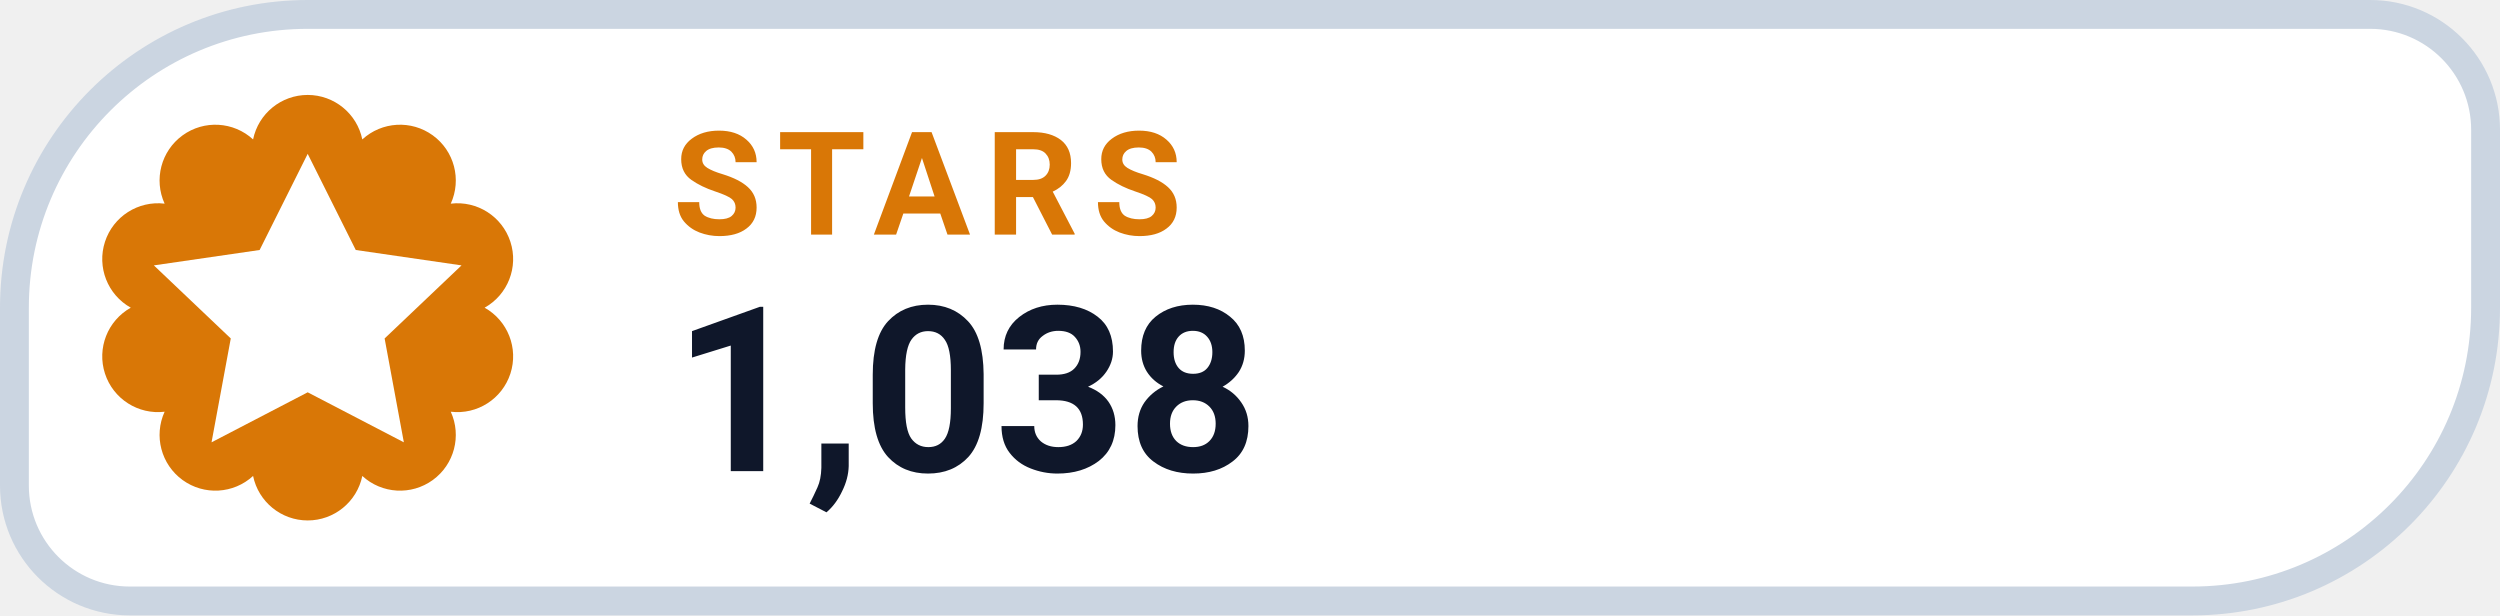
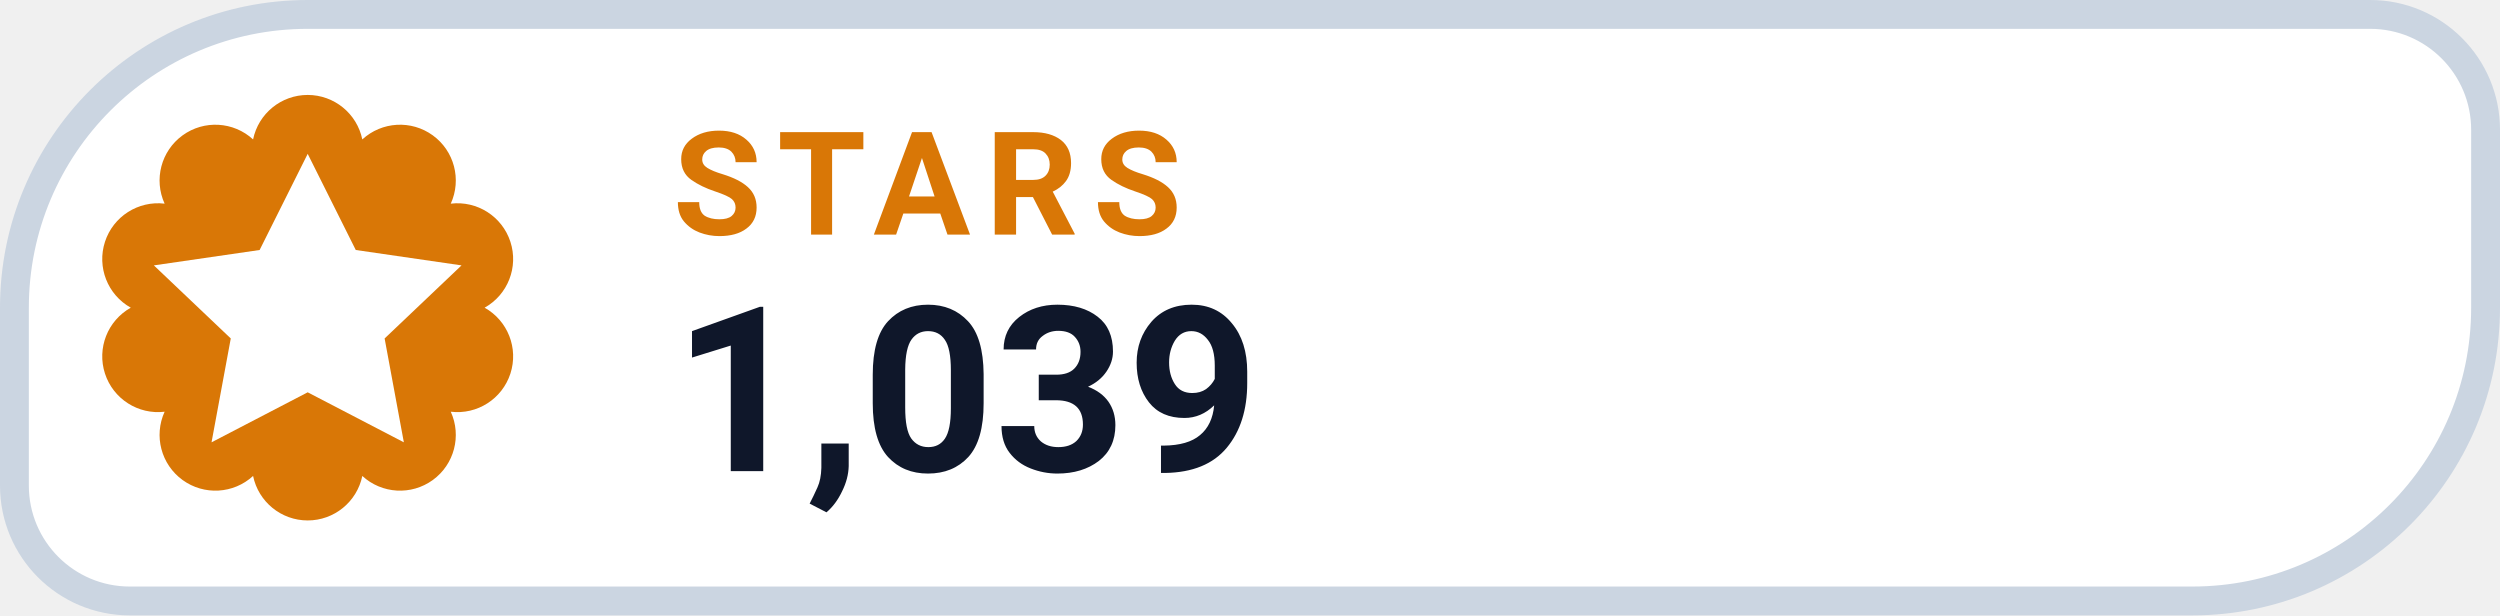
- <svg xmlns="http://www.w3.org/2000/svg" width="130" height="32" viewBox="0 0 130 32" role="img" aria-label="STARS 1,038">
+ <svg xmlns="http://www.w3.org/2000/svg" width="130" height="32" viewBox="0 0 130 32" role="img" aria-label="STARS 1,039">
  <path d="M 16.00 0.75 H 123.25 A 6.00 6.00 0 0 1 129.25 6.75 V 16.00 A 15.25 15.25 0 0 1 114.00 31.25 H 6.75 A 6.00 6.00 0 0 1 0.75 25.25 V 16.00 A 15.25 15.25 0 0 1 16.00 0.75 Z" fill="#FFFFFF" stroke="#CBD5E1" stroke-width="1.5" />
  <path d="M 13.16 7.25 A 2.90 2.90 0 0 1 18.84 7.25 A 2.90 2.90 0 0 1 23.44 10.59 A 2.90 2.90 0 0 1 25.20 16.00 A 2.90 2.90 0 0 1 23.44 21.41 A 2.90 2.90 0 0 1 18.84 24.75 A 2.90 2.90 0 0 1 13.16 24.75 A 2.90 2.90 0 0 1 8.56 21.41 A 2.90 2.90 0 0 1 6.80 16.00 A 2.90 2.90 0 0 1 8.56 10.59 A 2.90 2.90 0 0 1 13.16 7.25 Z" fill="#D97706" />
  <g transform="translate(16 16)" style="color:#FFFFFF;">
    <path d="M0 -8 l2.5 5 5.5 .8 -4 3.8 1 5.4 -5 -2.6 -5 2.6 1 -5.4 -4 -3.8 5.5 -.8 Z" fill="currentColor" />
  </g>
  <text x="35" y="12.2" fill="#D97706" font-family="-apple-system,BlinkMacSystemFont,'Segoe UI',Roboto,Helvetica,Arial,sans-serif" font-size="7.5" font-weight="700" letter-spacing=".8">STARS</text>
-   <text x="35" y="24.5" fill="#0F172A" font-family="-apple-system,BlinkMacSystemFont,'Segoe UI',Roboto,Helvetica,Arial,sans-serif" font-size="12" font-weight="750">1,038</text>
+   <text x="35" y="24.5" fill="#0F172A" font-family="-apple-system,BlinkMacSystemFont,'Segoe UI',Roboto,Helvetica,Arial,sans-serif" font-size="12" font-weight="750">1,039</text>
</svg>
